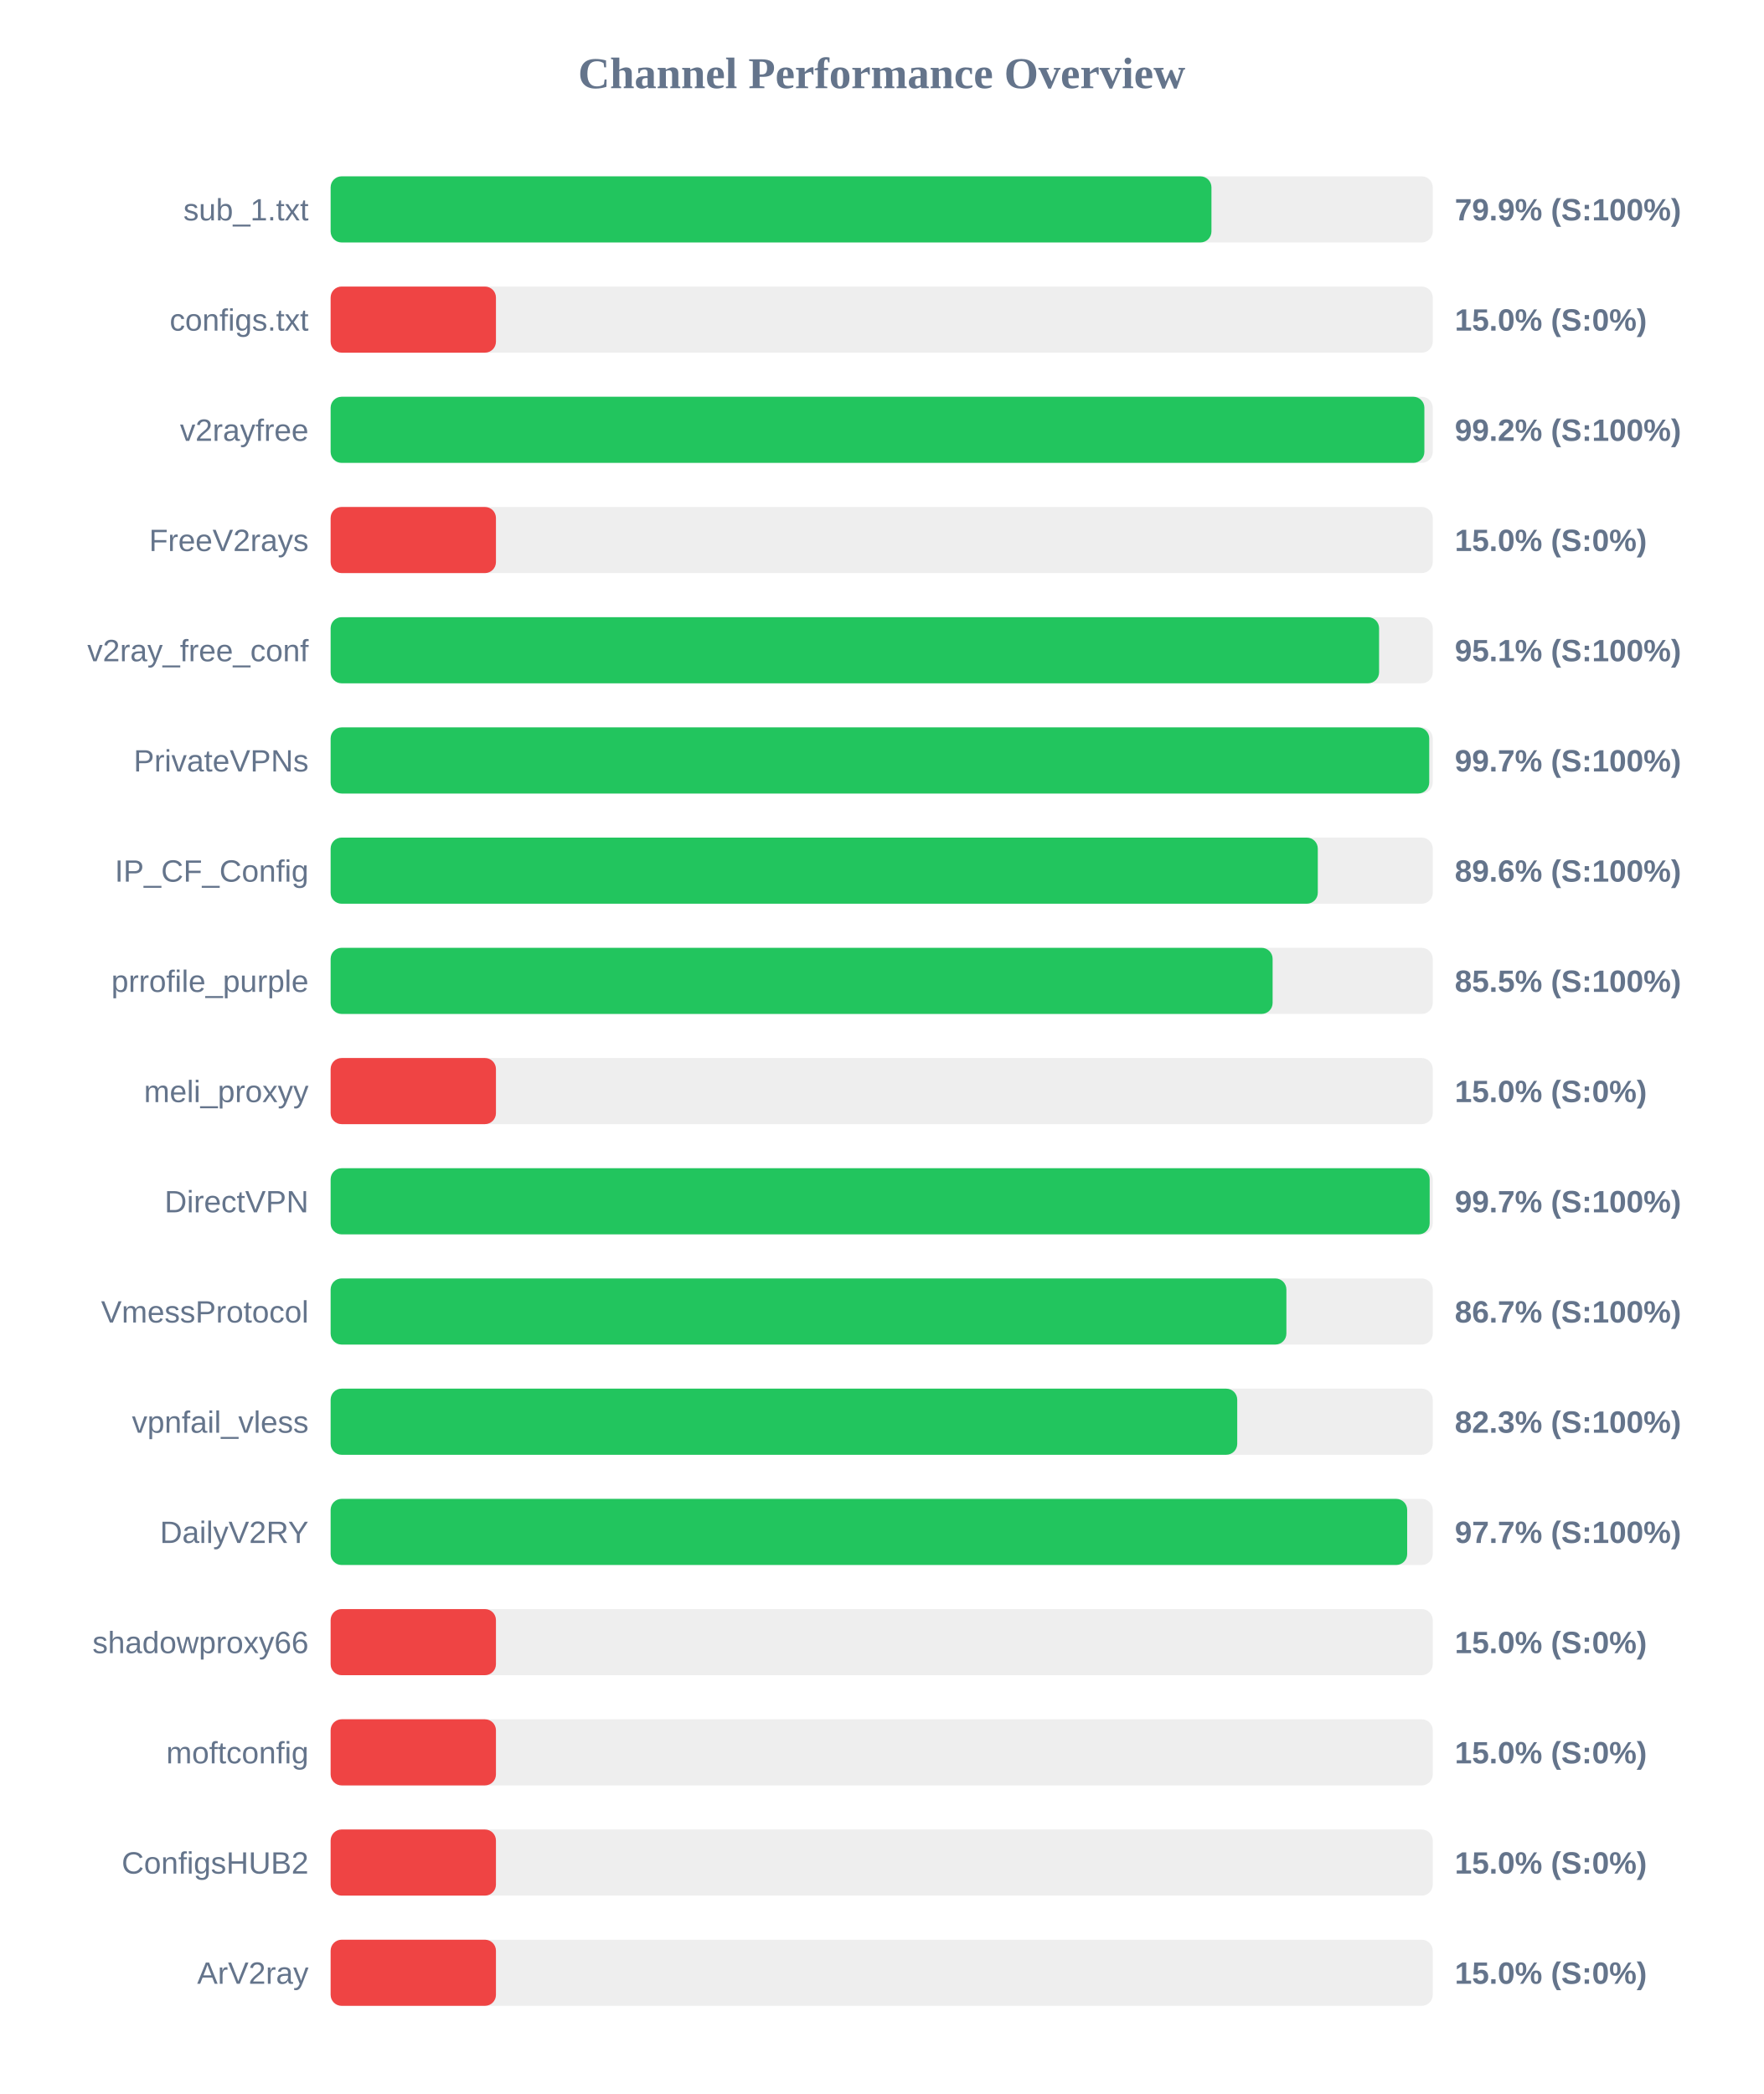
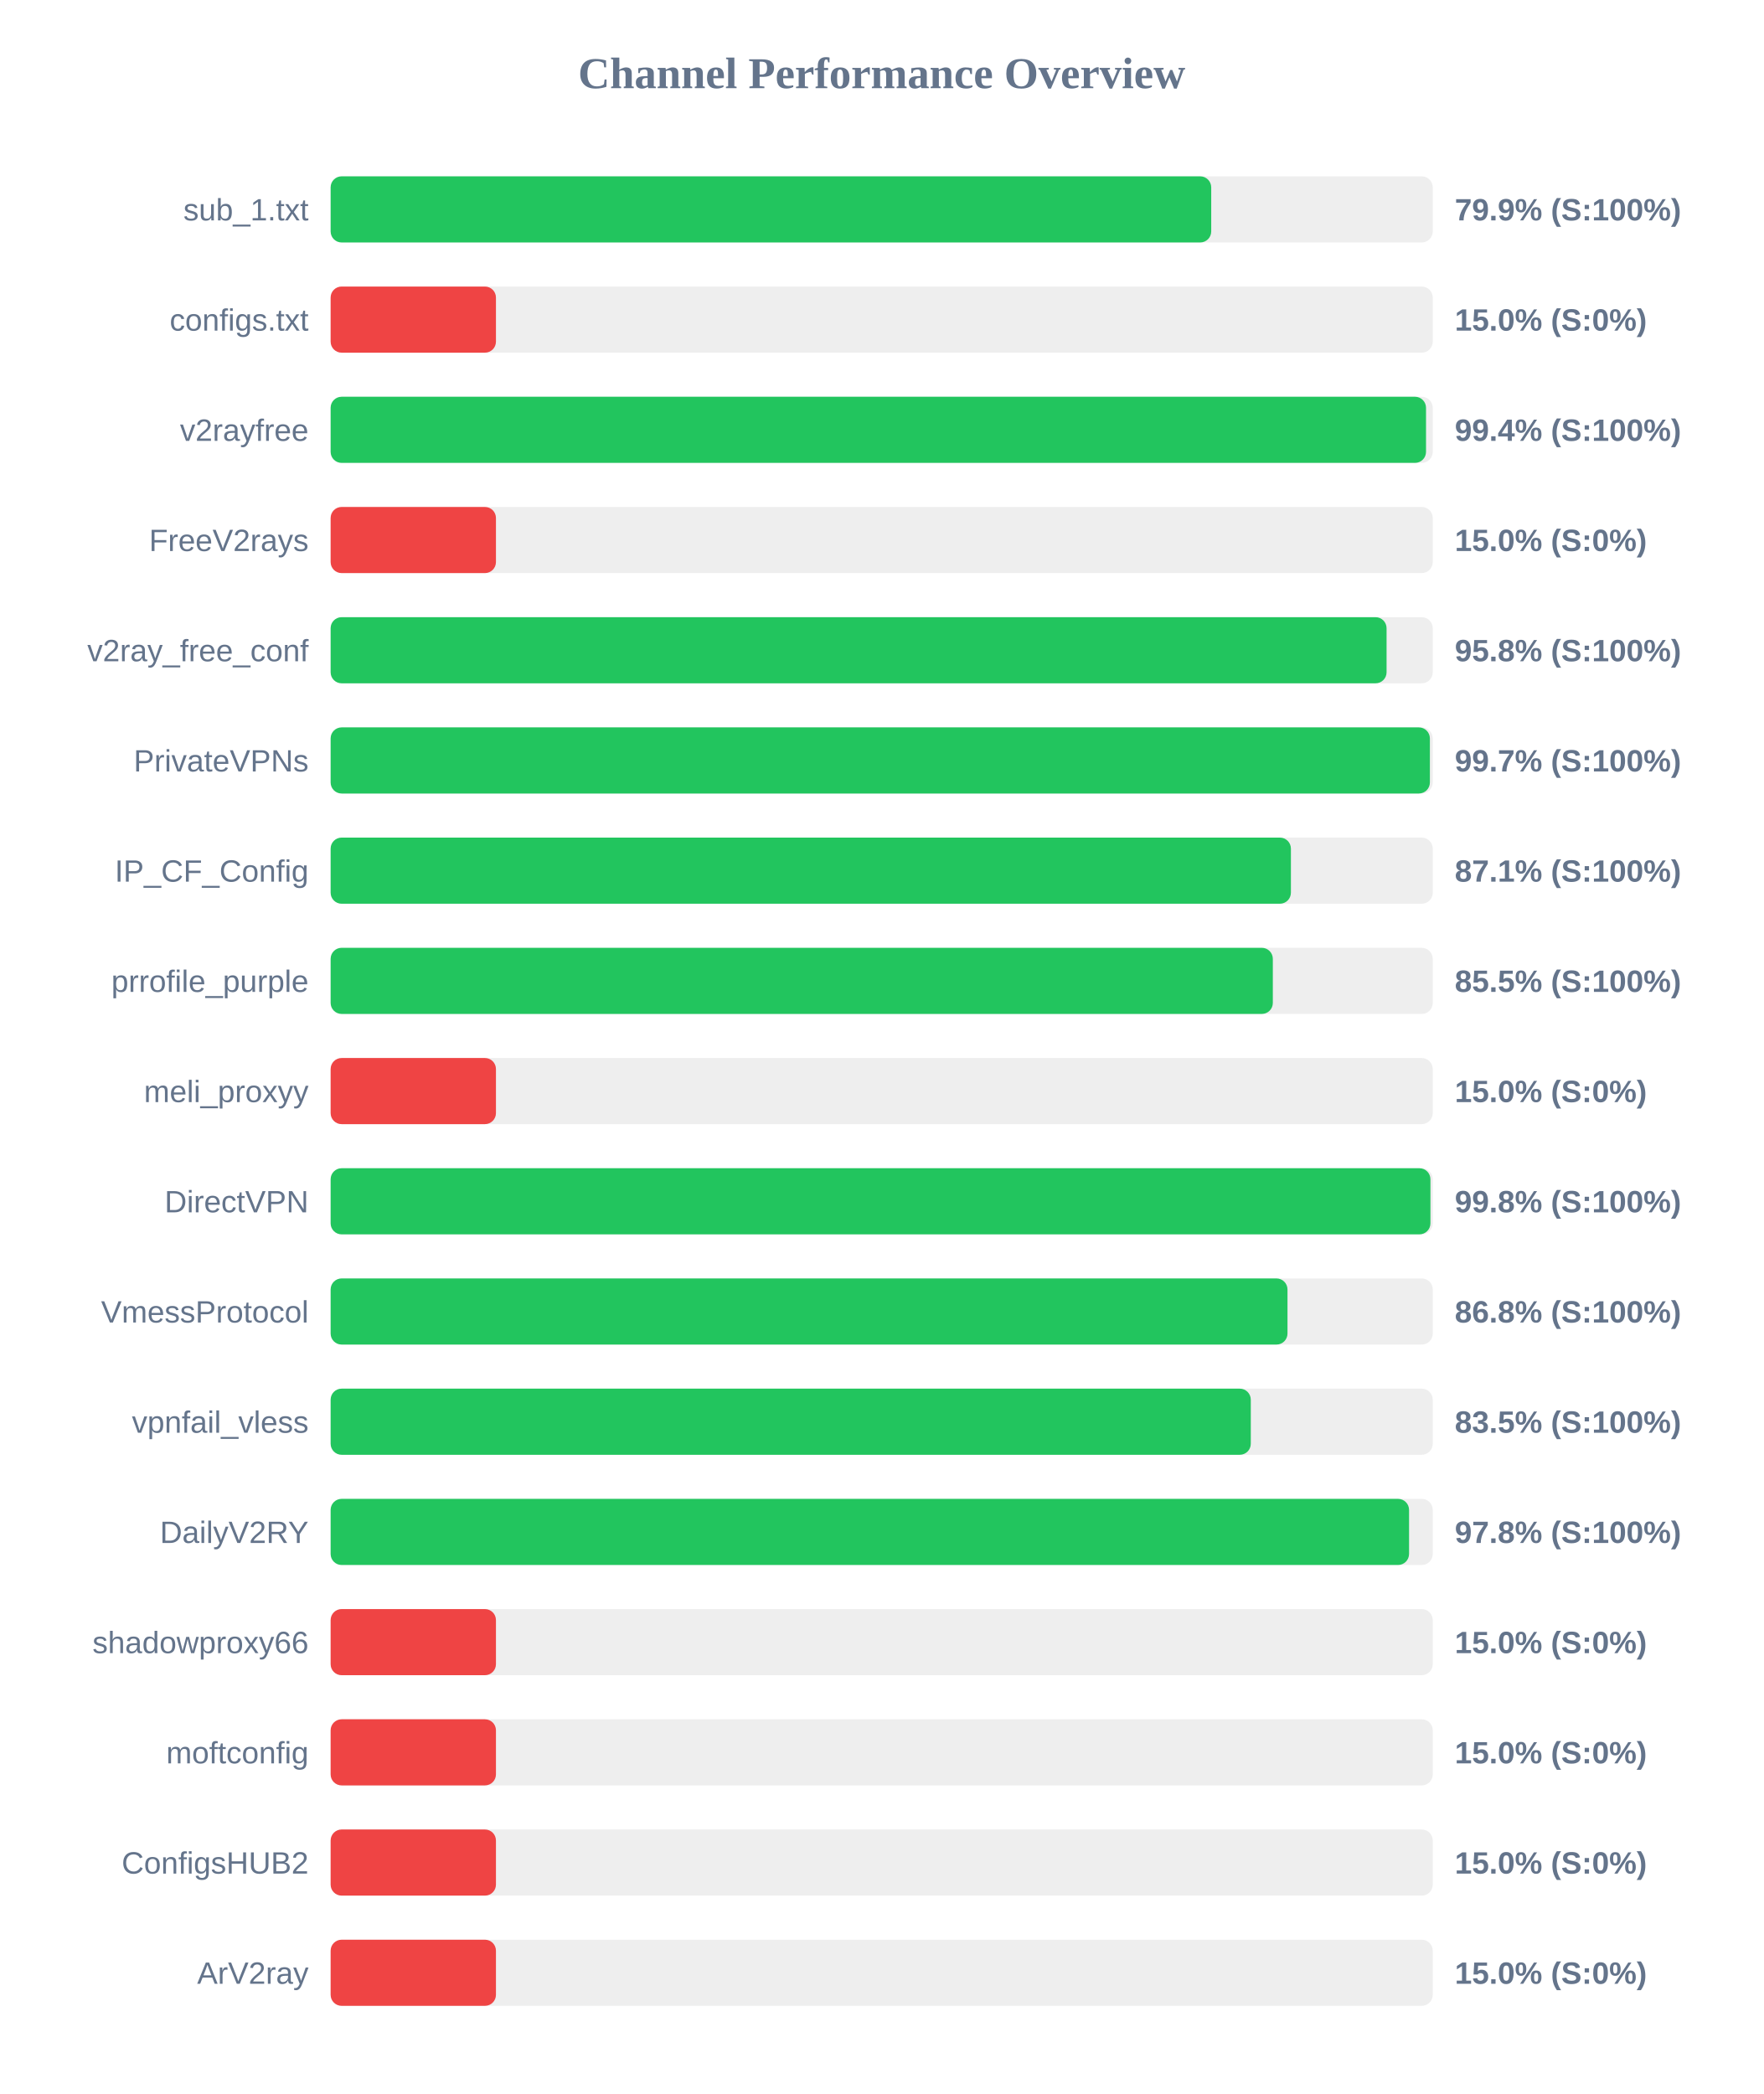
<svg xmlns="http://www.w3.org/2000/svg" width="800" height="950" version="1.1">
  <style>
        .row { font: 14px Arial; fill: #64748b; }
        .score { font: bold 14px Arial; fill: #64748b; }
    </style>
  <text x="400" y="40" text-anchor="middle" font-size="20px" font-weight="bold" fill="#64748b">Channel Performance Overview</text>
  <rect x="150" y="80" width="500" height="30" fill="#eee" rx="5" />
-   <rect x="150" y="80" width="399.6" height="30" fill="#22c55e" rx="5" />
+   <rect x="150" y="80" width="399.5" height="30" fill="#22c55e" rx="5" />
  <text x="140" y="100" text-anchor="end" class="row">sub_1.txt</text>
  <text x="660" y="100" text-anchor="start" class="score">79.9% (S:100%)</text>
  <rect x="150" y="130" width="500" height="30" fill="#eee" rx="5" />
  <rect x="150" y="130" width="75.0" height="30" fill="#ef4444" rx="5" />
  <text x="140" y="150" text-anchor="end" class="row">configs.txt</text>
  <text x="660" y="150" text-anchor="start" class="score">15.0% (S:0%)</text>
  <rect x="150" y="180" width="500" height="30" fill="#eee" rx="5" />
-   <rect x="150" y="180" width="496.2" height="30" fill="#22c55e" rx="5" />
+   <rect x="150" y="180" width="496.95" height="30" fill="#22c55e" rx="5" />
  <text x="140" y="200" text-anchor="end" class="row">v2rayfree</text>
-   <text x="660" y="200" text-anchor="start" class="score">99.2% (S:100%)</text>
+   <text x="660" y="200" text-anchor="start" class="score">99.4% (S:100%)</text>
  <rect x="150" y="230" width="500" height="30" fill="#eee" rx="5" />
  <rect x="150" y="230" width="75.0" height="30" fill="#ef4444" rx="5" />
  <text x="140" y="250" text-anchor="end" class="row">FreeV2rays</text>
  <text x="660" y="250" text-anchor="start" class="score">15.0% (S:0%)</text>
  <rect x="150" y="280" width="500" height="30" fill="#eee" rx="5" />
-   <rect x="150" y="280" width="475.65" height="30" fill="#22c55e" rx="5" />
+   <rect x="150" y="280" width="479.05" height="30" fill="#22c55e" rx="5" />
  <text x="140" y="300" text-anchor="end" class="row">v2ray_free_conf</text>
-   <text x="660" y="300" text-anchor="start" class="score">95.1% (S:100%)</text>
+   <text x="660" y="300" text-anchor="start" class="score">95.8% (S:100%)</text>
  <rect x="150" y="330" width="500" height="30" fill="#eee" rx="5" />
-   <rect x="150" y="330" width="498.4" height="30" fill="#22c55e" rx="5" />
+   <rect x="150" y="330" width="498.7" height="30" fill="#22c55e" rx="5" />
  <text x="140" y="350" text-anchor="end" class="row">PrivateVPNs</text>
  <text x="660" y="350" text-anchor="start" class="score">99.7% (S:100%)</text>
  <rect x="150" y="380" width="500" height="30" fill="#eee" rx="5" />
-   <rect x="150" y="380" width="447.85" height="30" fill="#22c55e" rx="5" />
+   <rect x="150" y="380" width="435.65" height="30" fill="#22c55e" rx="5" />
  <text x="140" y="400" text-anchor="end" class="row">IP_CF_Config</text>
-   <text x="660" y="400" text-anchor="start" class="score">89.6% (S:100%)</text>
+   <text x="660" y="400" text-anchor="start" class="score">87.1% (S:100%)</text>
  <rect x="150" y="430" width="500" height="30" fill="#eee" rx="5" />
-   <rect x="150" y="430" width="427.35" height="30" fill="#22c55e" rx="5" />
+   <rect x="150" y="430" width="427.45" height="30" fill="#22c55e" rx="5" />
  <text x="140" y="450" text-anchor="end" class="row">prrofile_purple</text>
  <text x="660" y="450" text-anchor="start" class="score">85.5% (S:100%)</text>
  <rect x="150" y="480" width="500" height="30" fill="#eee" rx="5" />
  <rect x="150" y="480" width="75.0" height="30" fill="#ef4444" rx="5" />
  <text x="140" y="500" text-anchor="end" class="row">meli_proxyy</text>
  <text x="660" y="500" text-anchor="start" class="score">15.0% (S:0%)</text>
  <rect x="150" y="530" width="500" height="30" fill="#eee" rx="5" />
-   <rect x="150" y="530" width="498.6" height="30" fill="#22c55e" rx="5" />
+   <rect x="150" y="530" width="498.95" height="30" fill="#22c55e" rx="5" />
  <text x="140" y="550" text-anchor="end" class="row">DirectVPN</text>
-   <text x="660" y="550" text-anchor="start" class="score">99.7% (S:100%)</text>
+   <text x="660" y="550" text-anchor="start" class="score">99.8% (S:100%)</text>
  <rect x="150" y="580" width="500" height="30" fill="#eee" rx="5" />
-   <rect x="150" y="580" width="433.6" height="30" fill="#22c55e" rx="5" />
+   <rect x="150" y="580" width="434.1" height="30" fill="#22c55e" rx="5" />
  <text x="140" y="600" text-anchor="end" class="row">VmessProtocol</text>
-   <text x="660" y="600" text-anchor="start" class="score">86.7% (S:100%)</text>
+   <text x="660" y="600" text-anchor="start" class="score">86.8% (S:100%)</text>
  <rect x="150" y="630" width="500" height="30" fill="#eee" rx="5" />
-   <rect x="150" y="630" width="411.3" height="30" fill="#22c55e" rx="5" />
+   <rect x="150" y="630" width="417.45" height="30" fill="#22c55e" rx="5" />
  <text x="140" y="650" text-anchor="end" class="row">vpnfail_vless</text>
-   <text x="660" y="650" text-anchor="start" class="score">82.3% (S:100%)</text>
+   <text x="660" y="650" text-anchor="start" class="score">83.5% (S:100%)</text>
  <rect x="150" y="680" width="500" height="30" fill="#eee" rx="5" />
-   <rect x="150" y="680" width="488.4" height="30" fill="#22c55e" rx="5" />
+   <rect x="150" y="680" width="489.25" height="30" fill="#22c55e" rx="5" />
  <text x="140" y="700" text-anchor="end" class="row">DailyV2RY</text>
-   <text x="660" y="700" text-anchor="start" class="score">97.7% (S:100%)</text>
+   <text x="660" y="700" text-anchor="start" class="score">97.8% (S:100%)</text>
  <rect x="150" y="730" width="500" height="30" fill="#eee" rx="5" />
  <rect x="150" y="730" width="75.0" height="30" fill="#ef4444" rx="5" />
  <text x="140" y="750" text-anchor="end" class="row">shadowproxy66</text>
  <text x="660" y="750" text-anchor="start" class="score">15.0% (S:0%)</text>
  <rect x="150" y="780" width="500" height="30" fill="#eee" rx="5" />
  <rect x="150" y="780" width="75.0" height="30" fill="#ef4444" rx="5" />
  <text x="140" y="800" text-anchor="end" class="row">moftconfig</text>
  <text x="660" y="800" text-anchor="start" class="score">15.0% (S:0%)</text>
  <rect x="150" y="830" width="500" height="30" fill="#eee" rx="5" />
  <rect x="150" y="830" width="75.0" height="30" fill="#ef4444" rx="5" />
  <text x="140" y="850" text-anchor="end" class="row">ConfigsHUB2</text>
  <text x="660" y="850" text-anchor="start" class="score">15.0% (S:0%)</text>
  <rect x="150" y="880" width="500" height="30" fill="#eee" rx="5" />
  <rect x="150" y="880" width="75.0" height="30" fill="#ef4444" rx="5" />
  <text x="140" y="900" text-anchor="end" class="row">ArV2ray</text>
  <text x="660" y="900" text-anchor="start" class="score">15.0% (S:0%)</text>
</svg>
